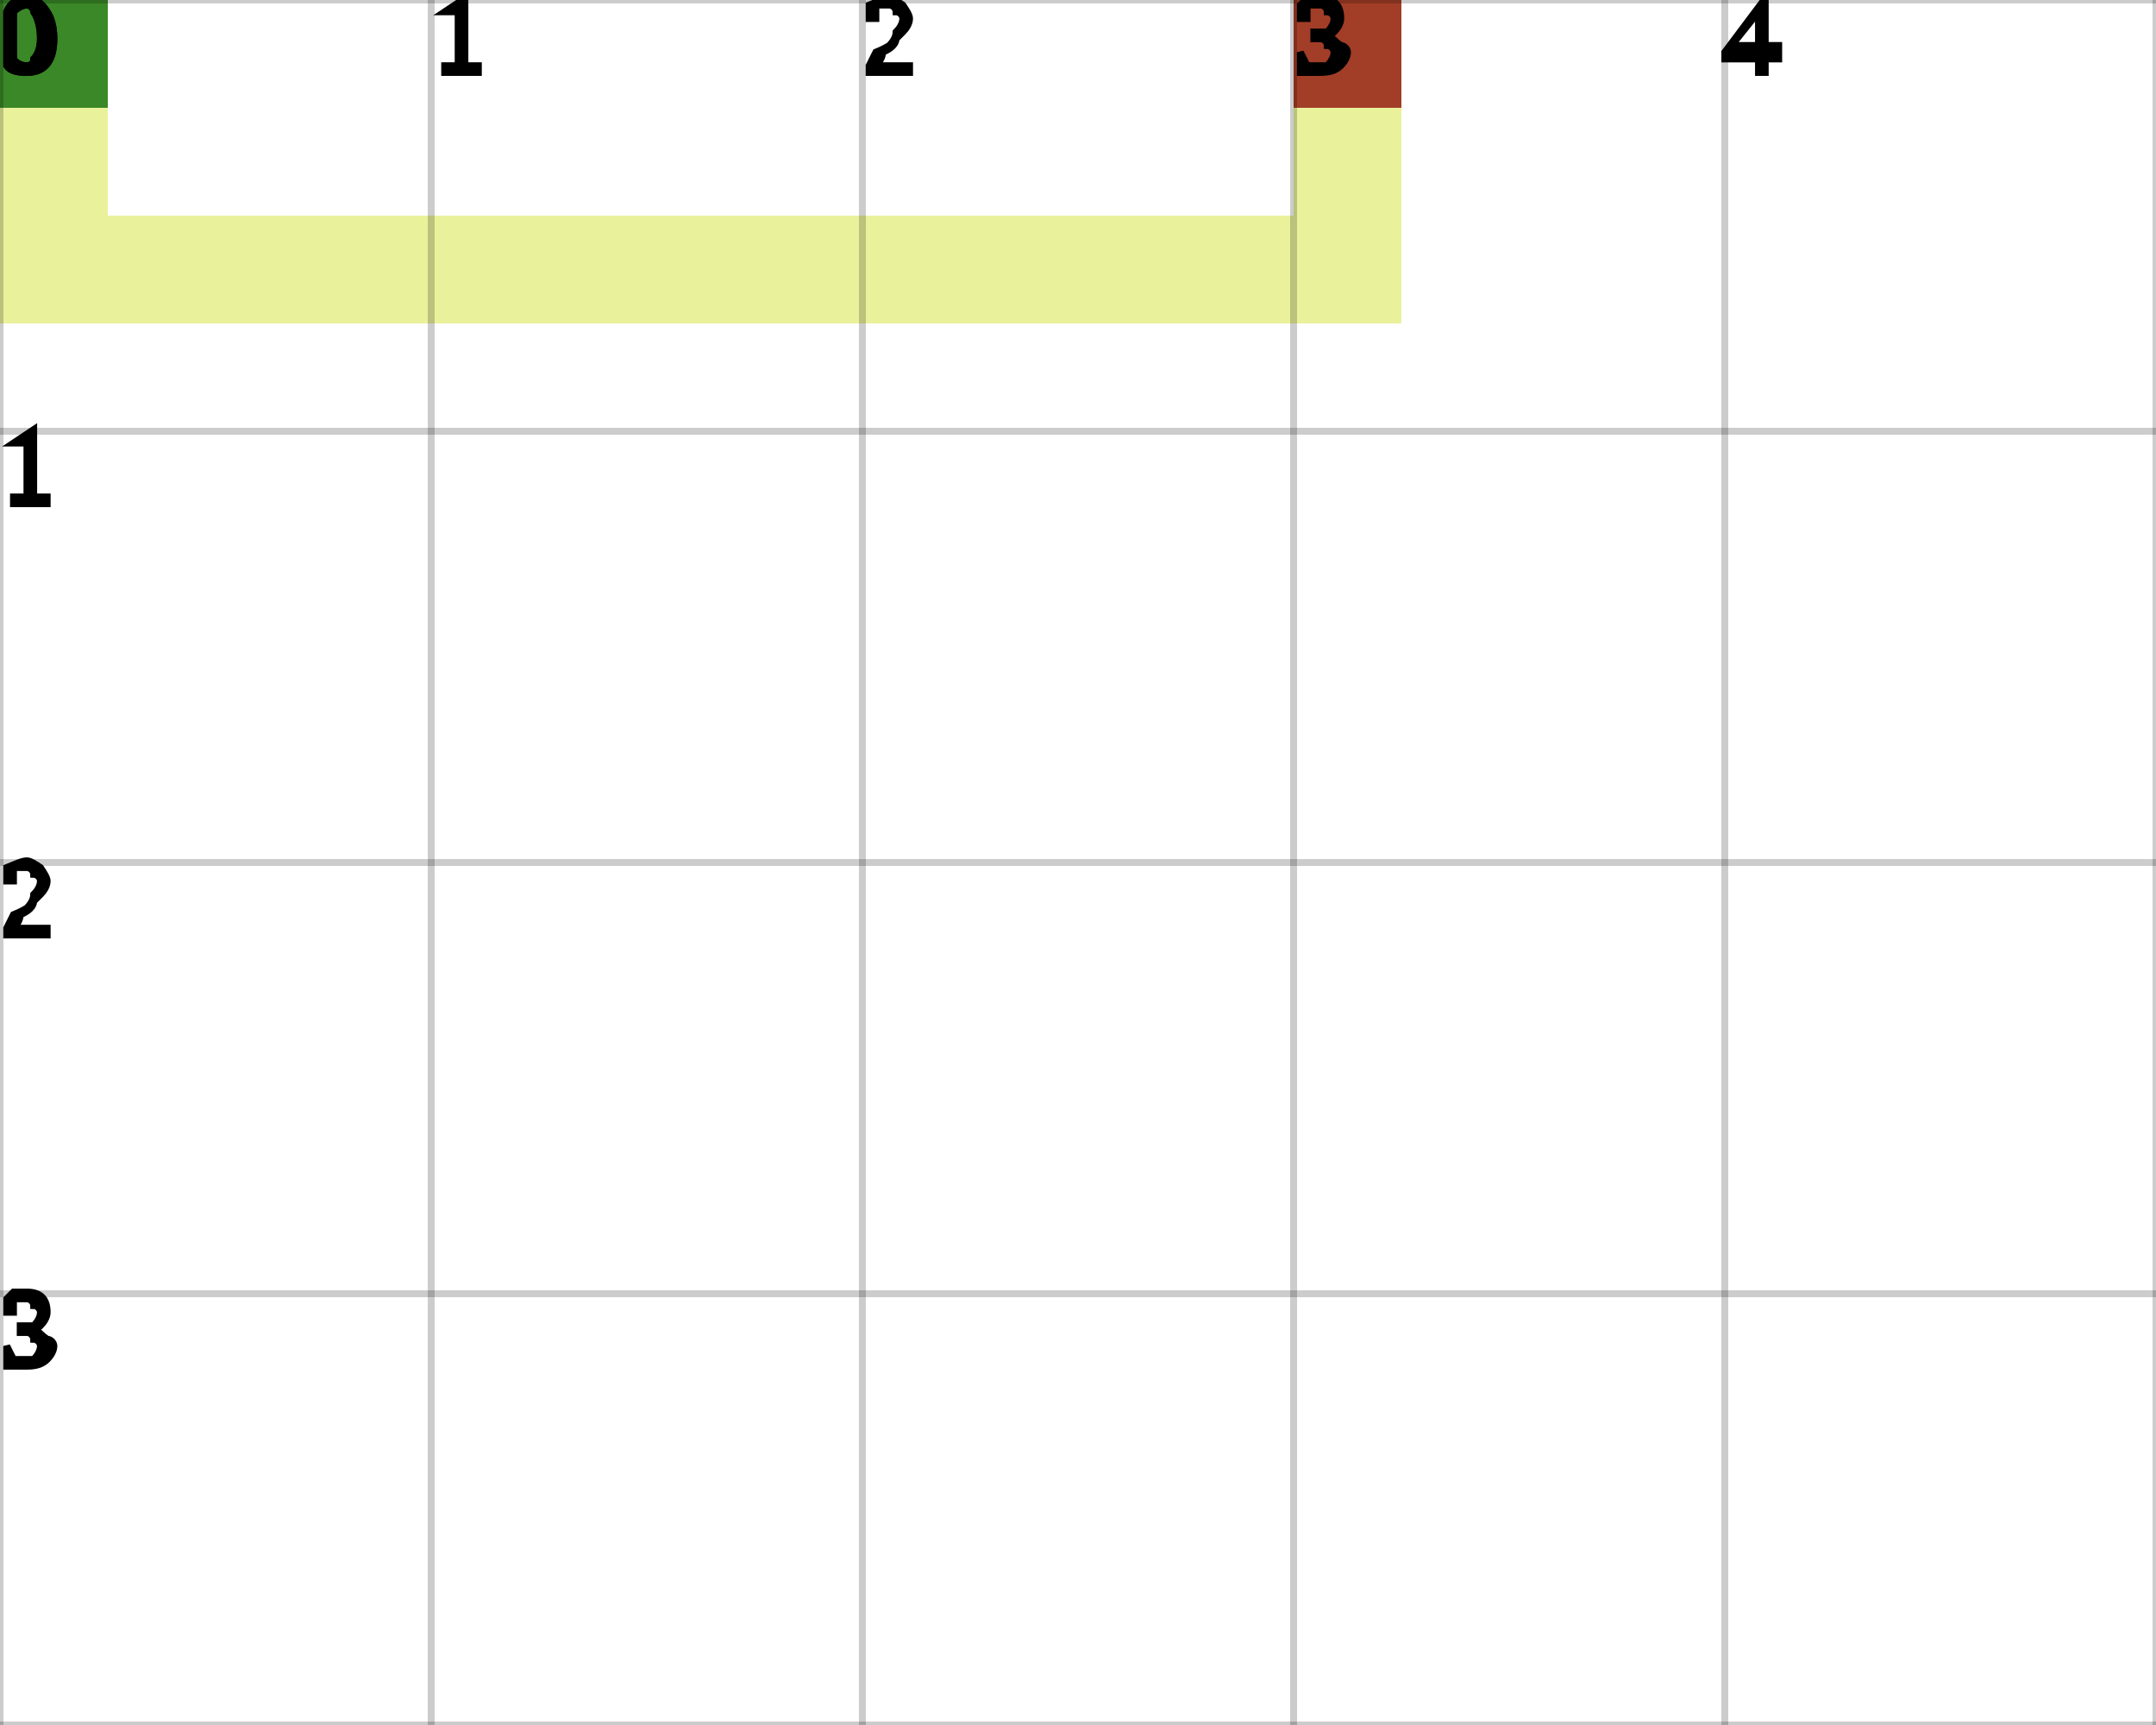
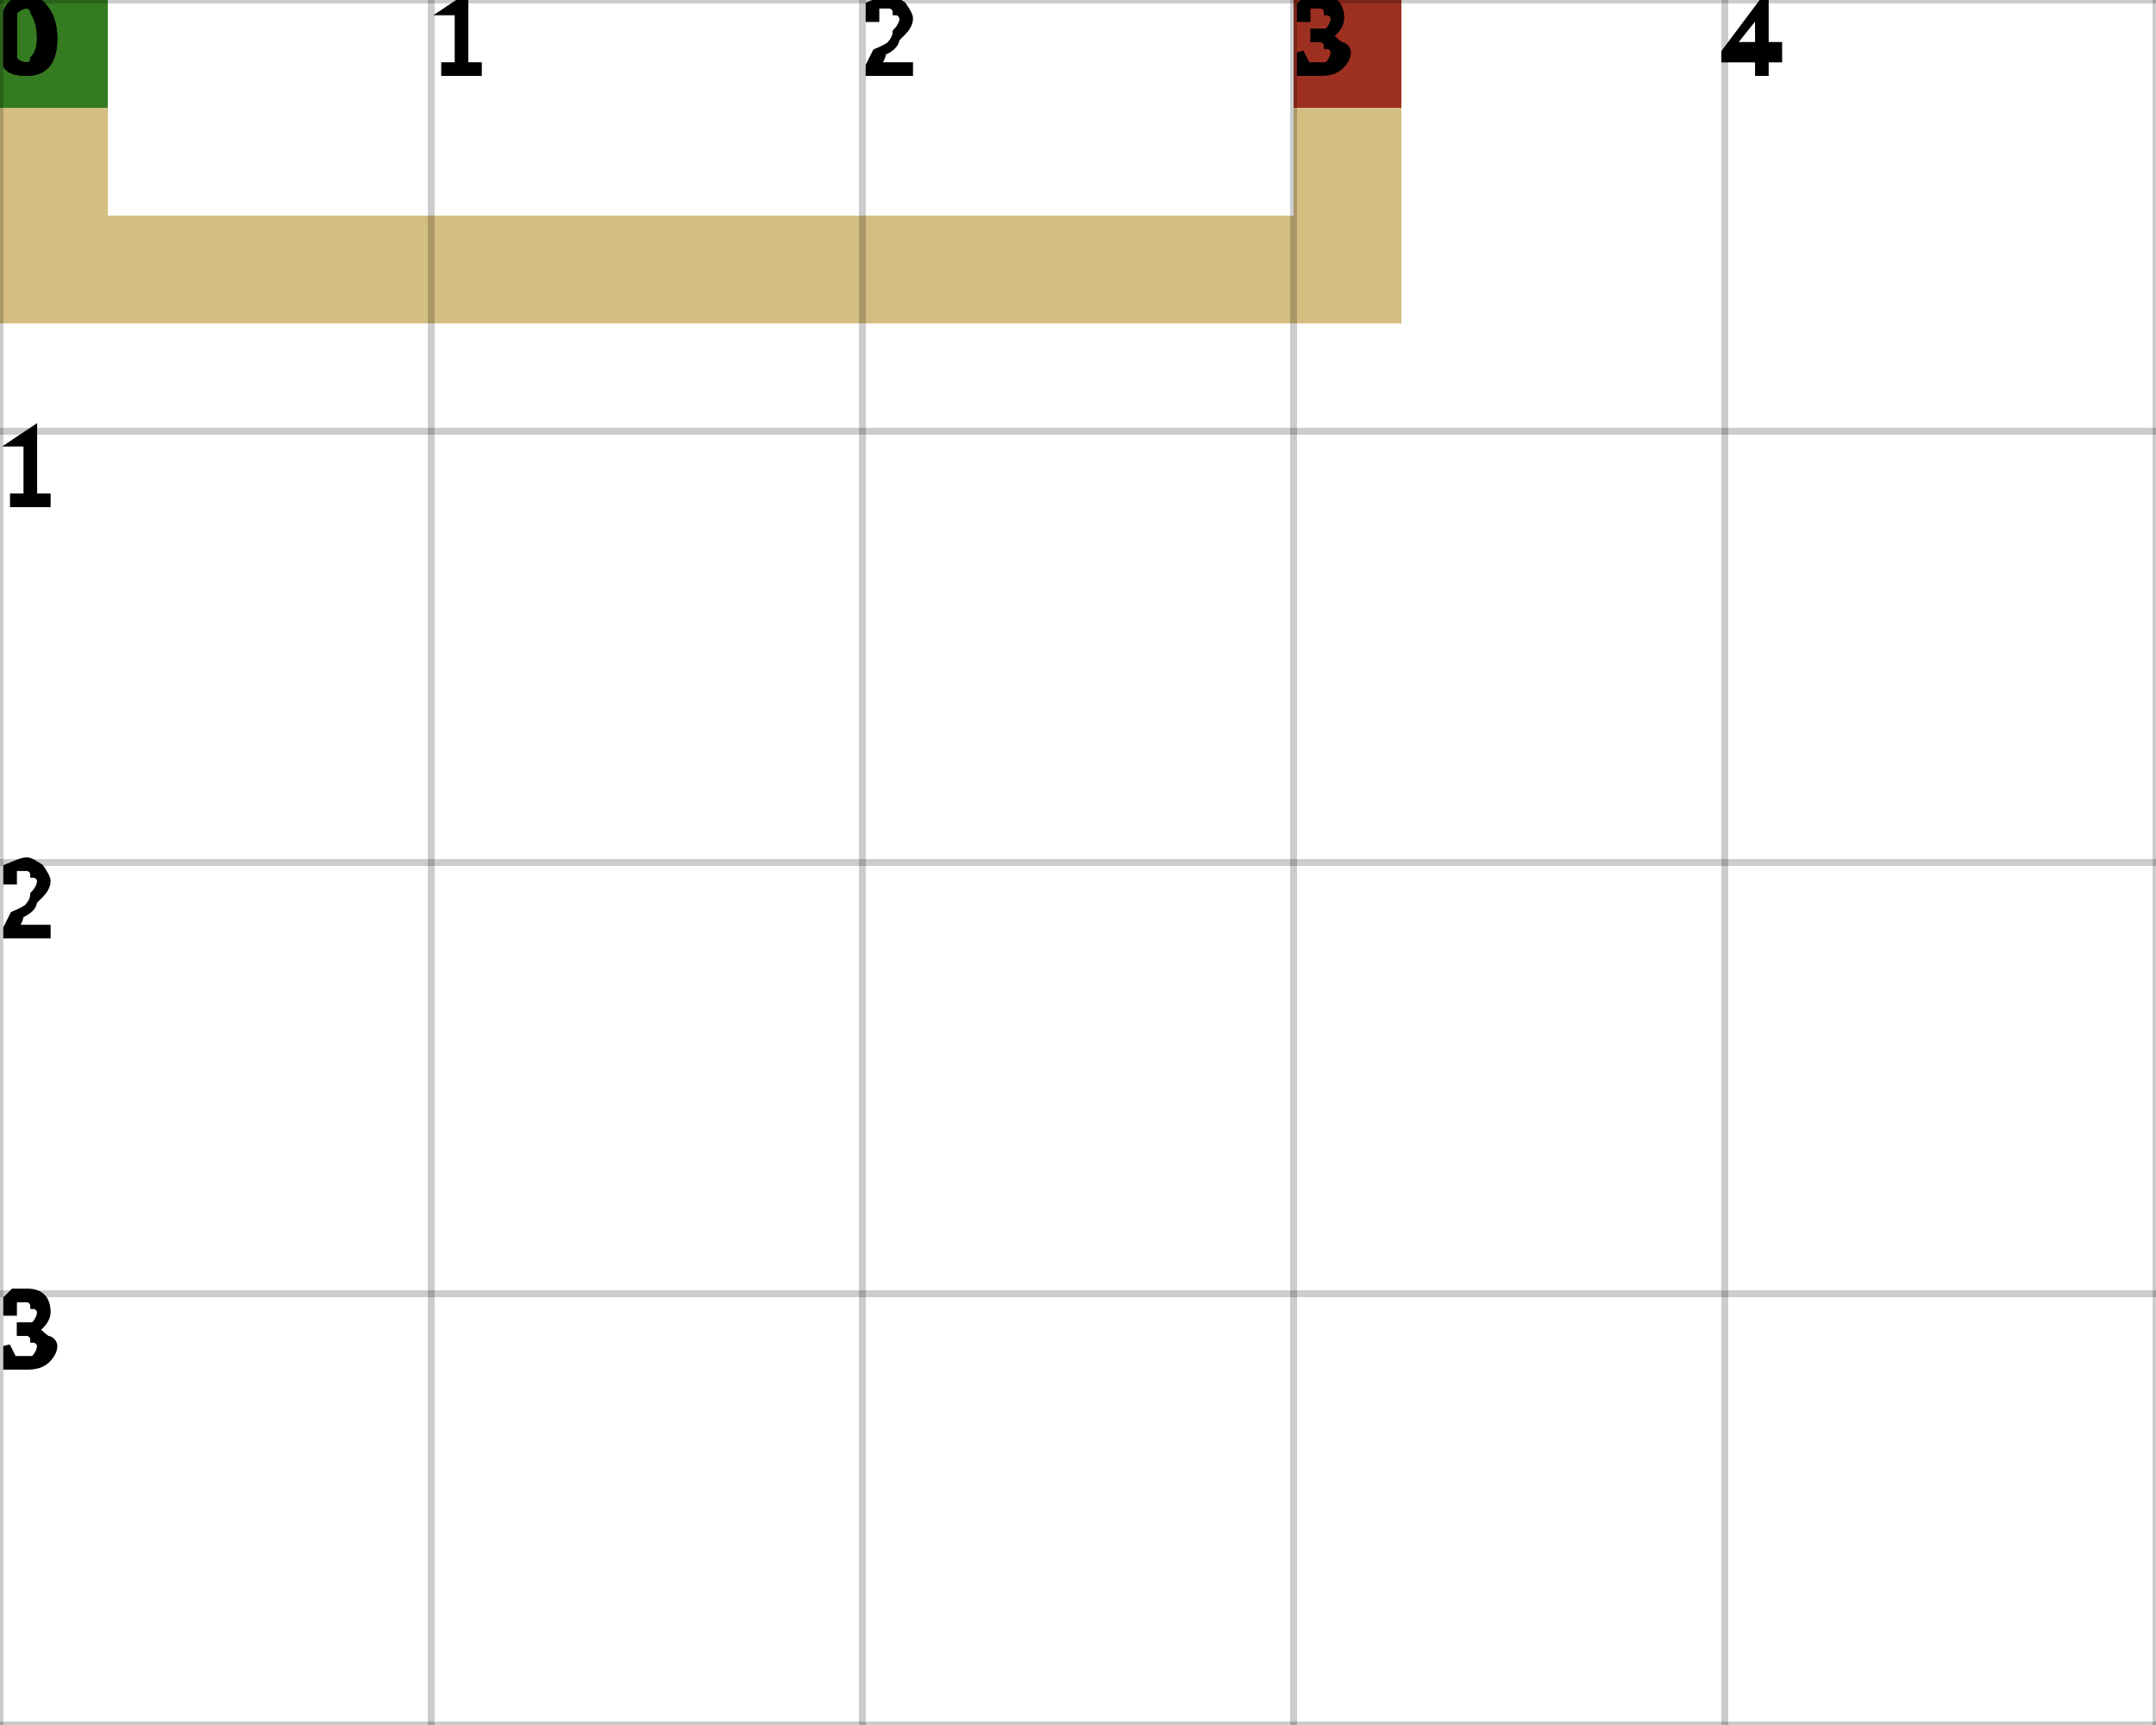
<svg xmlns="http://www.w3.org/2000/svg" height="100%" viewBox="0 0 5 4" width="100%" background-color="none">
-   <path d="M 0.25 0 L 0 0 L 0 0.75 L 0.25 0.75 Z" fill="#E2ED79" opacity="0.75" stroke="transparent" stroke-width="0.5" />
-   <path d="M 0.25 0.75 L 3.25 0.75 L 3.25 0.5 L 0.25 0.5 Z" fill="#E2ED79" opacity="0.75" stroke="transparent" stroke-width="0.5" />
-   <path d="M 3.25 0.5 L 3 0.5 L 3 0 L 3.25 0 Z" fill="#E2ED79" opacity="0.75" stroke="transparent" stroke-width="0.5" />
+   <path d="M 0.25 0 L 0 0 L 0 0.75 L 0.25 0.75 Z" fill="#C6A858" opacity="0.75" stroke="transparent" stroke-width="0.5" />
+   <path d="M 0.25 0.75 L 3.25 0.75 L 3.25 0.5 L 0.25 0.5 Z" fill="#C6A858" opacity="0.75" stroke="transparent" stroke-width="0.5" />
+   <path d="M 3.25 0.5 L 3 0.5 L 3 0 L 3.25 0 Z" fill="#C6A858" opacity="0.75" stroke="transparent" stroke-width="0.5" />
  <rect fill="darkGreen" height="0.25" opacity="0.75" stroke="transparent" stroke-width="0.5" width="0.25" x="0" y="0" />
  <rect fill="darkRed" height="0.25" opacity="0.75" stroke="transparent" stroke-width="0.5" width="0.25" x="3" y="0" />
  <line dominant-baseline="hanging" fill="transparent" font-size="0.25" opacity="0.2" stroke="black" stroke-width="0.016" text-anchor="start" x1="0" x2="0" y1="0" y2="4" />
  <text dominant-baseline="hanging" fill="black" font-size="0.25" opacity="1" stroke="black" stroke-width="0.016" text-anchor="start" x="0" y="0">0</text>
  <line dominant-baseline="hanging" fill="transparent" font-size="0.25" opacity="0.2" stroke="black" stroke-width="0.016" text-anchor="start" x1="1" x2="1" y1="0" y2="4" />
  <text dominant-baseline="hanging" fill="black" font-size="0.25" opacity="1" stroke="black" stroke-width="0.016" text-anchor="start" x="1" y="0">1</text>
  <line dominant-baseline="hanging" fill="transparent" font-size="0.25" opacity="0.2" stroke="black" stroke-width="0.016" text-anchor="start" x1="2" x2="2" y1="0" y2="4" />
  <text dominant-baseline="hanging" fill="black" font-size="0.25" opacity="1" stroke="black" stroke-width="0.016" text-anchor="start" x="2" y="0">2</text>
  <line dominant-baseline="hanging" fill="transparent" font-size="0.25" opacity="0.2" stroke="black" stroke-width="0.016" text-anchor="start" x1="3" x2="3" y1="0" y2="4" />
  <text dominant-baseline="hanging" fill="black" font-size="0.25" opacity="1" stroke="black" stroke-width="0.016" text-anchor="start" x="3" y="0">3</text>
  <line dominant-baseline="hanging" fill="transparent" font-size="0.25" opacity="0.2" stroke="black" stroke-width="0.016" text-anchor="start" x1="4" x2="4" y1="0" y2="4" />
  <text dominant-baseline="hanging" fill="black" font-size="0.25" opacity="1" stroke="black" stroke-width="0.016" text-anchor="start" x="4" y="0">4</text>
  <line dominant-baseline="hanging" fill="transparent" font-size="0.25" opacity="0.2" stroke="black" stroke-width="0.016" text-anchor="start" x1="5" x2="5" y1="0" y2="4" />
  <line dominant-baseline="hanging" fill="transparent" font-size="0.25" opacity="0.2" stroke="black" stroke-width="0.016" text-anchor="start" x1="0" x2="5" y1="0" y2="0" />
  <text dominant-baseline="hanging" fill="black" font-size="0.25" opacity="1" stroke="black" stroke-width="0.016" text-anchor="start" x="0" y="0">0</text>
  <line dominant-baseline="hanging" fill="transparent" font-size="0.25" opacity="0.2" stroke="black" stroke-width="0.016" text-anchor="start" x1="0" x2="5" y1="1" y2="1" />
  <text dominant-baseline="hanging" fill="black" font-size="0.25" opacity="1" stroke="black" stroke-width="0.016" text-anchor="start" x="0" y="1">1</text>
  <line dominant-baseline="hanging" fill="transparent" font-size="0.25" opacity="0.2" stroke="black" stroke-width="0.016" text-anchor="start" x1="0" x2="5" y1="2" y2="2" />
  <text dominant-baseline="hanging" fill="black" font-size="0.25" opacity="1" stroke="black" stroke-width="0.016" text-anchor="start" x="0" y="2">2</text>
  <line dominant-baseline="hanging" fill="transparent" font-size="0.25" opacity="0.2" stroke="black" stroke-width="0.016" text-anchor="start" x1="0" x2="5" y1="3" y2="3" />
  <text dominant-baseline="hanging" fill="black" font-size="0.25" opacity="1" stroke="black" stroke-width="0.016" text-anchor="start" x="0" y="3">3</text>
  <line dominant-baseline="hanging" fill="transparent" font-size="0.25" opacity="0.2" stroke="black" stroke-width="0.016" text-anchor="start" x1="0" x2="5" y1="4" y2="4" />
</svg>
